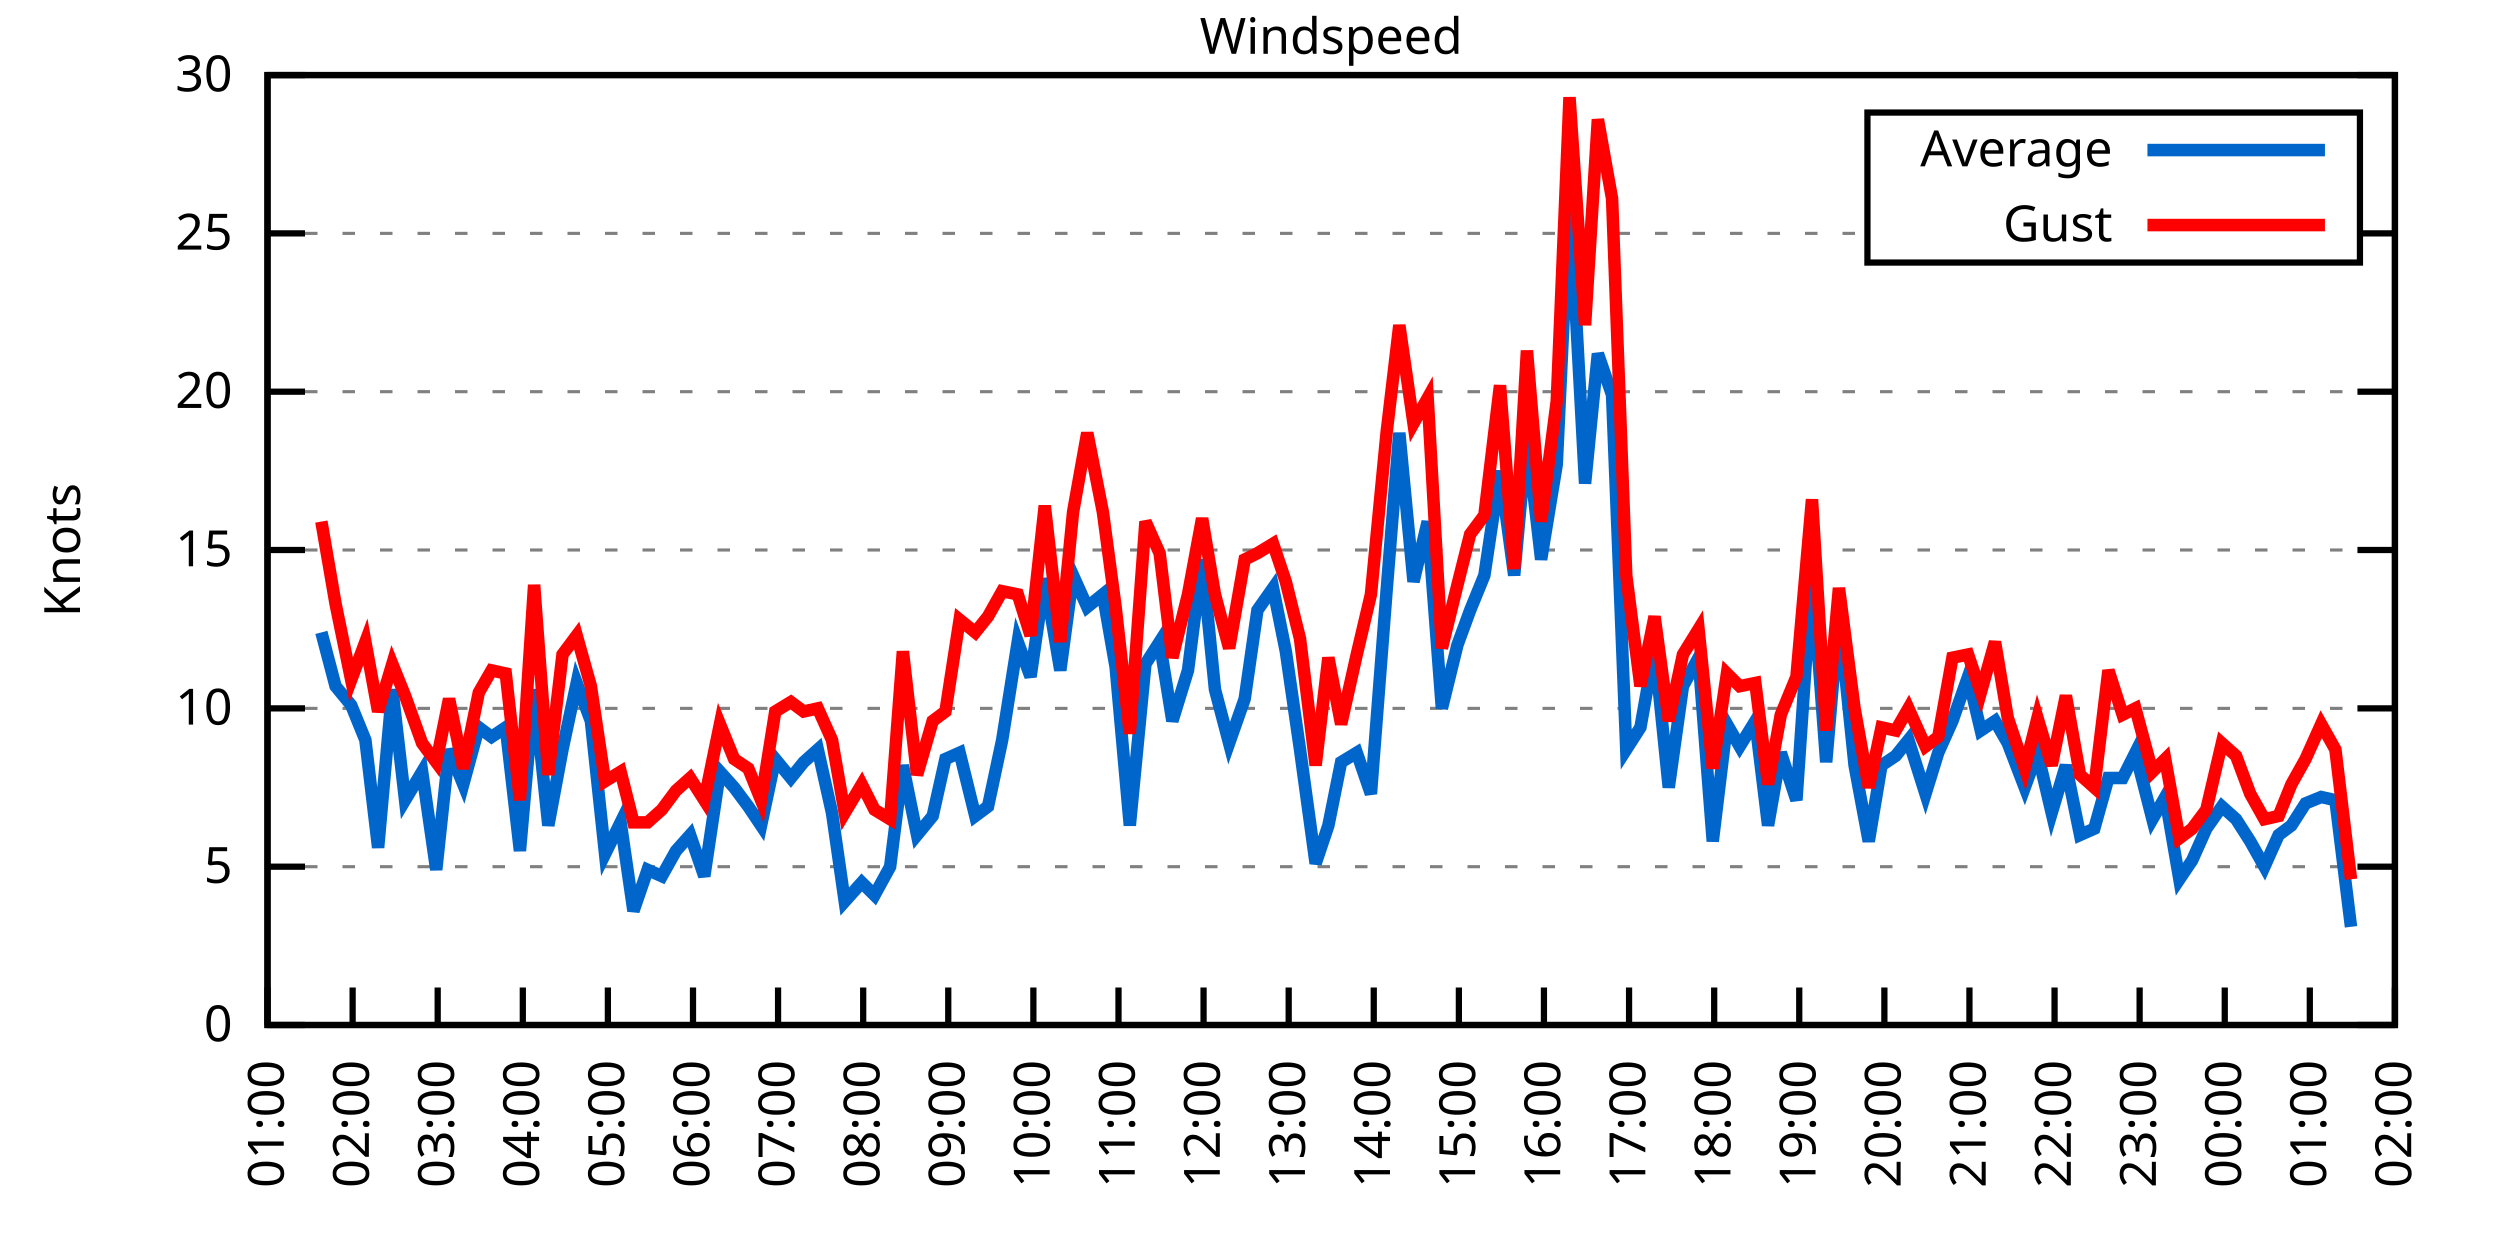
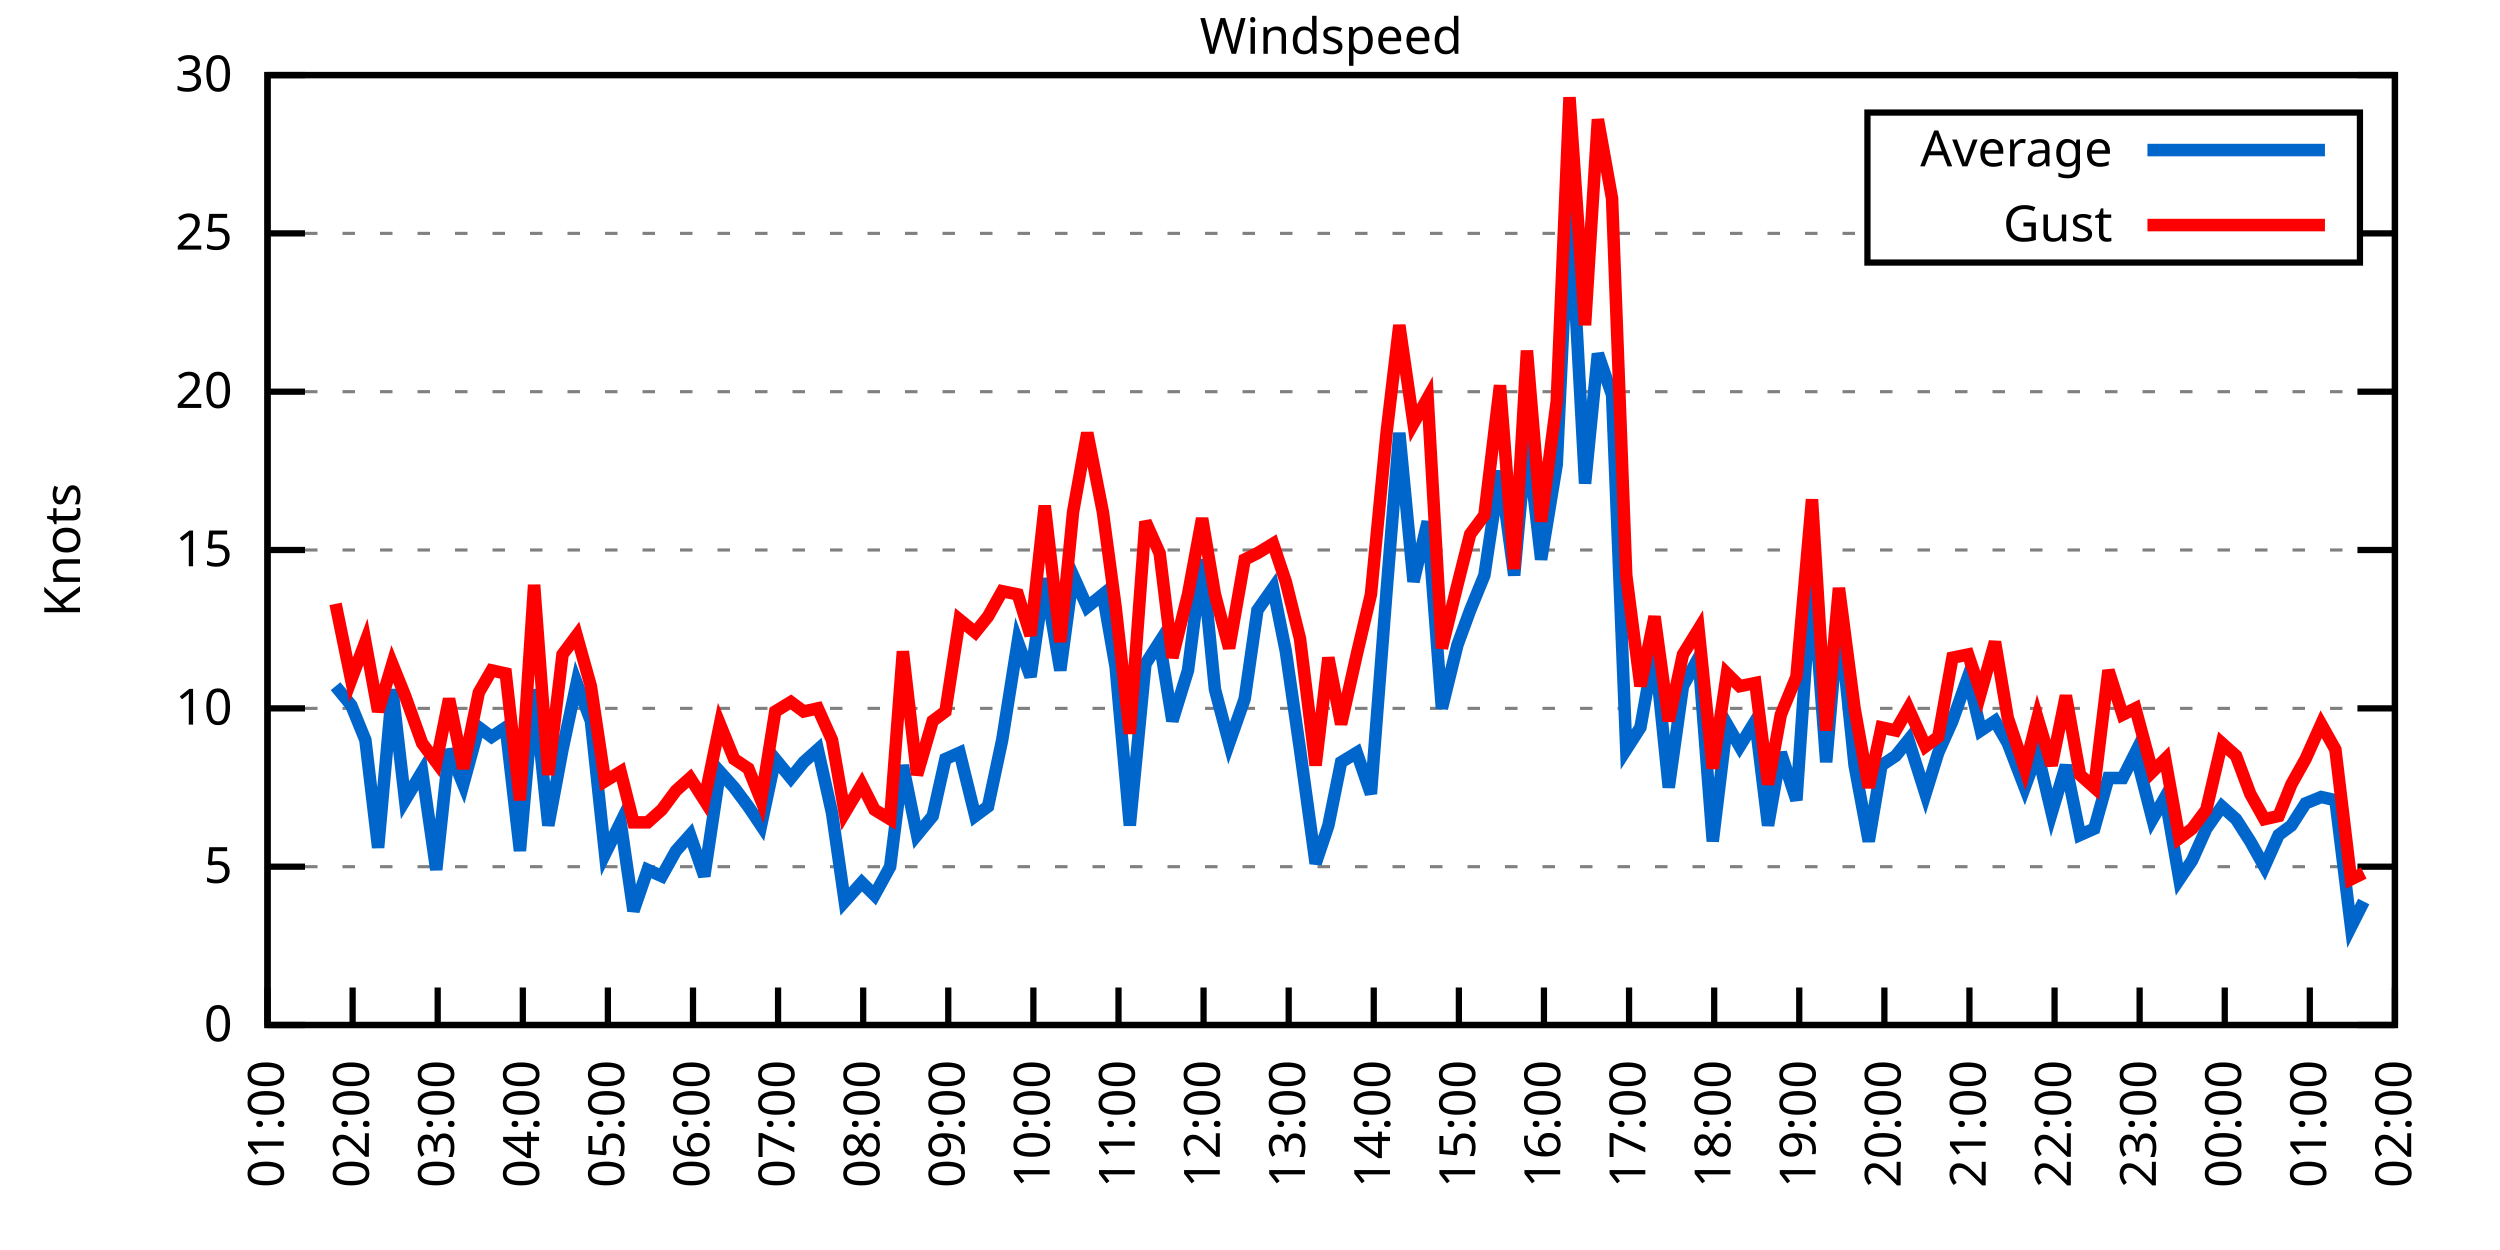
<svg xmlns="http://www.w3.org/2000/svg" xmlns:xlink="http://www.w3.org/1999/xlink" width="400" height="200" viewBox="0 0 400 200">
  <g id="gnuplot_canvas">
    <rect x="0" y="0" width="400" height="200" fill="none" />
    <defs>
      <circle id="gpDot" r="0.5" stroke-width="0.5" stroke="currentColor" />
      <path id="gpPt0" stroke-width="0.333" stroke="currentColor" d="M-1,0 h2 M0,-1 v2" />
      <path id="gpPt1" stroke-width="0.333" stroke="currentColor" d="M-1,-1 L1,1 M1,-1 L-1,1" />
      <path id="gpPt2" stroke-width="0.333" stroke="currentColor" d="M-1,0 L1,0 M0,-1 L0,1 M-1,-1 L1,1 M-1,1 L1,-1" />
      <rect id="gpPt3" stroke-width="0.333" stroke="currentColor" x="-1" y="-1" width="2" height="2" />
      <rect id="gpPt4" stroke-width="0.333" stroke="currentColor" fill="currentColor" x="-1" y="-1" width="2" height="2" />
      <circle id="gpPt5" stroke-width="0.333" stroke="currentColor" cx="0" cy="0" r="1" />
      <use xlink:href="#gpPt5" id="gpPt6" fill="currentColor" stroke="none" />
      <path id="gpPt7" stroke-width="0.333" stroke="currentColor" d="M0,-1.33 L-1.33,0.67 L1.33,0.67 z" />
      <use xlink:href="#gpPt7" id="gpPt8" fill="currentColor" stroke="none" />
      <use xlink:href="#gpPt7" id="gpPt9" stroke="currentColor" transform="rotate(180)" />
      <use xlink:href="#gpPt9" id="gpPt10" fill="currentColor" stroke="none" />
      <use xlink:href="#gpPt3" id="gpPt11" stroke="currentColor" transform="rotate(45)" />
      <use xlink:href="#gpPt11" id="gpPt12" fill="currentColor" stroke="none" />
      <path id="gpPt13" stroke-width="0.333" stroke="currentColor" d="M0,1.330 L1.265,0.411 L0.782,-1.067 L-0.782,-1.076 L-1.265,0.411 z" />
      <use xlink:href="#gpPt13" id="gpPt14" fill="currentColor" stroke="none" />
      <filter id="textbox" filterUnits="objectBoundingBox" x="0" y="0" height="1" width="1">
        <feFlood flood-color="white" flood-opacity="1" result="bgnd" />
        <feComposite in="SourceGraphic" in2="bgnd" operator="atop" />
      </filter>
      <filter id="greybox" filterUnits="objectBoundingBox" x="0" y="0" height="1" width="1">
        <feFlood flood-color="lightgrey" flood-opacity="1" result="grey" />
        <feComposite in="SourceGraphic" in2="grey" operator="atop" />
      </filter>
    </defs>
    <g fill="none" color="white" stroke="currentColor" stroke-width="1.00" stroke-linecap="butt" stroke-linejoin="miter">
</g>
    <g fill="none" color="black" stroke="currentColor" stroke-width="1.00" stroke-linecap="butt" stroke-linejoin="miter">
      <g stroke="none" shape-rendering="crispEdges">
        <polygon fill="rgb(255, 255, 255)" points="42.80,164.00 383.18,164.00 383.18,12.02 42.80,12.02 " />
      </g>
    </g>
    <g fill="none" color="black" stroke="currentColor" stroke-width="1.00" stroke-linecap="butt" stroke-linejoin="miter">
</g>
    <g fill="none" color="black" stroke="black" stroke-width="0.50" stroke-linecap="butt" stroke-linejoin="miter">
</g>
    <g fill="none" color="gray" stroke="currentColor" stroke-width="0.50" stroke-linecap="butt" stroke-linejoin="miter">
      <path stroke="gray" stroke-dasharray="2,4" class="gridline" d="M42.80,164.00 L383.19,164.00  " />
    </g>
    <g fill="none" color="gray" stroke="gray" stroke-width="1.00" stroke-linecap="butt" stroke-linejoin="miter">
</g>
    <g fill="none" color="black" stroke="currentColor" stroke-width="1.00" stroke-linecap="butt" stroke-linejoin="miter">
      <path stroke="black" d="M42.80,164.00 L48.80,164.00 M383.19,164.00 L377.19,164.00  " />
      <g transform="translate(37.20,166.60)" stroke="none" fill="black" font-family="Sans" font-size="8.00" text-anchor="end">
        <text>
          <tspan font-family="Sans"> 0</tspan>
        </text>
      </g>
    </g>
    <g fill="none" color="black" stroke="currentColor" stroke-width="1.00" stroke-linecap="butt" stroke-linejoin="miter">
</g>
    <g fill="none" color="black" stroke="black" stroke-width="0.50" stroke-linecap="butt" stroke-linejoin="miter">
</g>
    <g fill="none" color="gray" stroke="currentColor" stroke-width="0.50" stroke-linecap="butt" stroke-linejoin="miter">
      <path stroke="gray" stroke-dasharray="2,4" class="gridline" d="M42.80,138.67 L383.19,138.67  " />
    </g>
    <g fill="none" color="gray" stroke="gray" stroke-width="1.00" stroke-linecap="butt" stroke-linejoin="miter">
</g>
    <g fill="none" color="black" stroke="currentColor" stroke-width="1.00" stroke-linecap="butt" stroke-linejoin="miter">
      <path stroke="black" d="M42.80,138.67 L48.80,138.67 M383.19,138.67 L377.19,138.67  " />
      <g transform="translate(37.20,141.27)" stroke="none" fill="black" font-family="Sans" font-size="8.00" text-anchor="end">
        <text>
          <tspan font-family="Sans"> 5</tspan>
        </text>
      </g>
    </g>
    <g fill="none" color="black" stroke="currentColor" stroke-width="1.00" stroke-linecap="butt" stroke-linejoin="miter">
</g>
    <g fill="none" color="black" stroke="black" stroke-width="0.50" stroke-linecap="butt" stroke-linejoin="miter">
</g>
    <g fill="none" color="gray" stroke="currentColor" stroke-width="0.50" stroke-linecap="butt" stroke-linejoin="miter">
      <path stroke="gray" stroke-dasharray="2,4" class="gridline" d="M42.80,113.34 L383.19,113.34  " />
    </g>
    <g fill="none" color="gray" stroke="gray" stroke-width="1.00" stroke-linecap="butt" stroke-linejoin="miter">
</g>
    <g fill="none" color="black" stroke="currentColor" stroke-width="1.00" stroke-linecap="butt" stroke-linejoin="miter">
      <path stroke="black" d="M42.80,113.34 L48.80,113.34 M383.19,113.34 L377.19,113.34  " />
      <g transform="translate(37.20,115.94)" stroke="none" fill="black" font-family="Sans" font-size="8.00" text-anchor="end">
        <text>
          <tspan font-family="Sans"> 10</tspan>
        </text>
      </g>
    </g>
    <g fill="none" color="black" stroke="currentColor" stroke-width="1.00" stroke-linecap="butt" stroke-linejoin="miter">
</g>
    <g fill="none" color="black" stroke="black" stroke-width="0.50" stroke-linecap="butt" stroke-linejoin="miter">
</g>
    <g fill="none" color="gray" stroke="currentColor" stroke-width="0.50" stroke-linecap="butt" stroke-linejoin="miter">
      <path stroke="gray" stroke-dasharray="2,4" class="gridline" d="M42.80,88.00 L383.19,88.00  " />
    </g>
    <g fill="none" color="gray" stroke="gray" stroke-width="1.00" stroke-linecap="butt" stroke-linejoin="miter">
</g>
    <g fill="none" color="black" stroke="currentColor" stroke-width="1.00" stroke-linecap="butt" stroke-linejoin="miter">
      <path stroke="black" d="M42.80,88.00 L48.80,88.00 M383.19,88.00 L377.19,88.00  " />
      <g transform="translate(37.20,90.60)" stroke="none" fill="black" font-family="Sans" font-size="8.00" text-anchor="end">
        <text>
          <tspan font-family="Sans"> 15</tspan>
        </text>
      </g>
    </g>
    <g fill="none" color="black" stroke="currentColor" stroke-width="1.00" stroke-linecap="butt" stroke-linejoin="miter">
</g>
    <g fill="none" color="black" stroke="black" stroke-width="0.50" stroke-linecap="butt" stroke-linejoin="miter">
</g>
    <g fill="none" color="gray" stroke="currentColor" stroke-width="0.50" stroke-linecap="butt" stroke-linejoin="miter">
      <path stroke="gray" stroke-dasharray="2,4" class="gridline" d="M42.80,62.67 L383.19,62.67  " />
    </g>
    <g fill="none" color="gray" stroke="gray" stroke-width="1.00" stroke-linecap="butt" stroke-linejoin="miter">
</g>
    <g fill="none" color="black" stroke="currentColor" stroke-width="1.00" stroke-linecap="butt" stroke-linejoin="miter">
      <path stroke="black" d="M42.80,62.67 L48.80,62.67 M383.19,62.67 L377.19,62.67  " />
      <g transform="translate(37.20,65.27)" stroke="none" fill="black" font-family="Sans" font-size="8.00" text-anchor="end">
        <text>
          <tspan font-family="Sans"> 20</tspan>
        </text>
      </g>
    </g>
    <g fill="none" color="black" stroke="currentColor" stroke-width="1.00" stroke-linecap="butt" stroke-linejoin="miter">
</g>
    <g fill="none" color="black" stroke="black" stroke-width="0.50" stroke-linecap="butt" stroke-linejoin="miter">
</g>
    <g fill="none" color="gray" stroke="currentColor" stroke-width="0.50" stroke-linecap="butt" stroke-linejoin="miter">
      <path stroke="gray" stroke-dasharray="2,4" class="gridline" d="M42.80,37.34 L298.79,37.34 M377.59,37.34 L383.19,37.34  " />
    </g>
    <g fill="none" color="gray" stroke="gray" stroke-width="1.00" stroke-linecap="butt" stroke-linejoin="miter">
</g>
    <g fill="none" color="black" stroke="currentColor" stroke-width="1.00" stroke-linecap="butt" stroke-linejoin="miter">
      <path stroke="black" d="M42.80,37.34 L48.80,37.34 M383.19,37.34 L377.19,37.34  " />
      <g transform="translate(37.20,39.94)" stroke="none" fill="black" font-family="Sans" font-size="8.00" text-anchor="end">
        <text>
          <tspan font-family="Sans"> 25</tspan>
        </text>
      </g>
    </g>
    <g fill="none" color="black" stroke="currentColor" stroke-width="1.00" stroke-linecap="butt" stroke-linejoin="miter">
</g>
    <g fill="none" color="black" stroke="black" stroke-width="0.50" stroke-linecap="butt" stroke-linejoin="miter">
</g>
    <g fill="none" color="gray" stroke="currentColor" stroke-width="0.50" stroke-linecap="butt" stroke-linejoin="miter">
      <path stroke="gray" stroke-dasharray="2,4" class="gridline" d="M42.80,12.01 L383.19,12.01  " />
    </g>
    <g fill="none" color="gray" stroke="gray" stroke-width="1.00" stroke-linecap="butt" stroke-linejoin="miter">
</g>
    <g fill="none" color="black" stroke="currentColor" stroke-width="1.00" stroke-linecap="butt" stroke-linejoin="miter">
      <path stroke="black" d="M42.80,12.01 L48.80,12.01 M383.19,12.01 L377.19,12.01  " />
      <g transform="translate(37.20,14.61)" stroke="none" fill="black" font-family="Sans" font-size="8.00" text-anchor="end">
        <text>
          <tspan font-family="Sans"> 30</tspan>
        </text>
      </g>
    </g>
    <g fill="none" color="black" stroke="currentColor" stroke-width="1.00" stroke-linecap="butt" stroke-linejoin="miter">
      <path stroke="black" d="M42.80,164.00 L42.80,158.00  " />
      <g transform="translate(45.40,169.60) rotate(270.00)" stroke="none" fill="black" font-family="Sans" font-size="8.00" text-anchor="end">
        <text>
          <tspan font-family="Sans">01:00</tspan>
        </text>
      </g>
    </g>
    <g fill="none" color="black" stroke="currentColor" stroke-width="1.00" stroke-linecap="butt" stroke-linejoin="miter">
      <path stroke="black" d="M56.42,164.00 L56.42,158.00  " />
      <g transform="translate(59.02,169.60) rotate(270.00)" stroke="none" fill="black" font-family="Sans" font-size="8.00" text-anchor="end">
        <text>
          <tspan font-family="Sans">02:00</tspan>
        </text>
      </g>
    </g>
    <g fill="none" color="black" stroke="currentColor" stroke-width="1.00" stroke-linecap="butt" stroke-linejoin="miter">
      <path stroke="black" d="M70.03,164.00 L70.03,158.00  " />
      <g transform="translate(72.63,169.60) rotate(270.00)" stroke="none" fill="black" font-family="Sans" font-size="8.00" text-anchor="end">
        <text>
          <tspan font-family="Sans">03:00</tspan>
        </text>
      </g>
    </g>
    <g fill="none" color="black" stroke="currentColor" stroke-width="1.00" stroke-linecap="butt" stroke-linejoin="miter">
      <path stroke="black" d="M83.65,164.00 L83.65,158.00  " />
      <g transform="translate(86.25,169.60) rotate(270.00)" stroke="none" fill="black" font-family="Sans" font-size="8.00" text-anchor="end">
        <text>
          <tspan font-family="Sans">04:00</tspan>
        </text>
      </g>
    </g>
    <g fill="none" color="black" stroke="currentColor" stroke-width="1.00" stroke-linecap="butt" stroke-linejoin="miter">
      <path stroke="black" d="M97.26,164.00 L97.26,158.00  " />
      <g transform="translate(99.86,169.60) rotate(270.00)" stroke="none" fill="black" font-family="Sans" font-size="8.00" text-anchor="end">
        <text>
          <tspan font-family="Sans">05:00</tspan>
        </text>
      </g>
    </g>
    <g fill="none" color="black" stroke="currentColor" stroke-width="1.00" stroke-linecap="butt" stroke-linejoin="miter">
      <path stroke="black" d="M110.88,164.00 L110.88,158.00  " />
      <g transform="translate(113.48,169.60) rotate(270.00)" stroke="none" fill="black" font-family="Sans" font-size="8.00" text-anchor="end">
        <text>
          <tspan font-family="Sans">06:00</tspan>
        </text>
      </g>
    </g>
    <g fill="none" color="black" stroke="currentColor" stroke-width="1.00" stroke-linecap="butt" stroke-linejoin="miter">
      <path stroke="black" d="M124.49,164.00 L124.49,158.00  " />
      <g transform="translate(127.09,169.60) rotate(270.00)" stroke="none" fill="black" font-family="Sans" font-size="8.00" text-anchor="end">
        <text>
          <tspan font-family="Sans">07:00</tspan>
        </text>
      </g>
    </g>
    <g fill="none" color="black" stroke="currentColor" stroke-width="1.00" stroke-linecap="butt" stroke-linejoin="miter">
      <path stroke="black" d="M138.11,164.00 L138.11,158.00  " />
      <g transform="translate(140.71,169.60) rotate(270.00)" stroke="none" fill="black" font-family="Sans" font-size="8.00" text-anchor="end">
        <text>
          <tspan font-family="Sans">08:00</tspan>
        </text>
      </g>
    </g>
    <g fill="none" color="black" stroke="currentColor" stroke-width="1.00" stroke-linecap="butt" stroke-linejoin="miter">
      <path stroke="black" d="M151.72,164.00 L151.72,158.00  " />
      <g transform="translate(154.32,169.60) rotate(270.00)" stroke="none" fill="black" font-family="Sans" font-size="8.00" text-anchor="end">
        <text>
          <tspan font-family="Sans">09:00</tspan>
        </text>
      </g>
    </g>
    <g fill="none" color="black" stroke="currentColor" stroke-width="1.00" stroke-linecap="butt" stroke-linejoin="miter">
      <path stroke="black" d="M165.34,164.00 L165.34,158.00  " />
      <g transform="translate(167.94,169.60) rotate(270.00)" stroke="none" fill="black" font-family="Sans" font-size="8.00" text-anchor="end">
        <text>
          <tspan font-family="Sans">10:00</tspan>
        </text>
      </g>
    </g>
    <g fill="none" color="black" stroke="currentColor" stroke-width="1.00" stroke-linecap="butt" stroke-linejoin="miter">
      <path stroke="black" d="M178.96,164.00 L178.96,158.00  " />
      <g transform="translate(181.56,169.60) rotate(270.00)" stroke="none" fill="black" font-family="Sans" font-size="8.00" text-anchor="end">
        <text>
          <tspan font-family="Sans">11:00</tspan>
        </text>
      </g>
    </g>
    <g fill="none" color="black" stroke="currentColor" stroke-width="1.00" stroke-linecap="butt" stroke-linejoin="miter">
      <path stroke="black" d="M192.57,164.00 L192.57,158.00  " />
      <g transform="translate(195.17,169.60) rotate(270.00)" stroke="none" fill="black" font-family="Sans" font-size="8.00" text-anchor="end">
        <text>
          <tspan font-family="Sans">12:00</tspan>
        </text>
      </g>
    </g>
    <g fill="none" color="black" stroke="currentColor" stroke-width="1.00" stroke-linecap="butt" stroke-linejoin="miter">
      <path stroke="black" d="M206.19,164.00 L206.19,158.00  " />
      <g transform="translate(208.79,169.60) rotate(270.00)" stroke="none" fill="black" font-family="Sans" font-size="8.00" text-anchor="end">
        <text>
          <tspan font-family="Sans">13:00</tspan>
        </text>
      </g>
    </g>
    <g fill="none" color="black" stroke="currentColor" stroke-width="1.00" stroke-linecap="butt" stroke-linejoin="miter">
      <path stroke="black" d="M219.80,164.00 L219.80,158.00  " />
      <g transform="translate(222.40,169.60) rotate(270.00)" stroke="none" fill="black" font-family="Sans" font-size="8.00" text-anchor="end">
        <text>
          <tspan font-family="Sans">14:00</tspan>
        </text>
      </g>
    </g>
    <g fill="none" color="black" stroke="currentColor" stroke-width="1.00" stroke-linecap="butt" stroke-linejoin="miter">
      <path stroke="black" d="M233.42,164.00 L233.42,158.00  " />
      <g transform="translate(236.02,169.60) rotate(270.00)" stroke="none" fill="black" font-family="Sans" font-size="8.00" text-anchor="end">
        <text>
          <tspan font-family="Sans">15:00</tspan>
        </text>
      </g>
    </g>
    <g fill="none" color="black" stroke="currentColor" stroke-width="1.00" stroke-linecap="butt" stroke-linejoin="miter">
      <path stroke="black" d="M247.03,164.00 L247.03,158.00  " />
      <g transform="translate(249.63,169.60) rotate(270.00)" stroke="none" fill="black" font-family="Sans" font-size="8.00" text-anchor="end">
        <text>
          <tspan font-family="Sans">16:00</tspan>
        </text>
      </g>
    </g>
    <g fill="none" color="black" stroke="currentColor" stroke-width="1.00" stroke-linecap="butt" stroke-linejoin="miter">
      <path stroke="black" d="M260.65,164.00 L260.65,158.00  " />
      <g transform="translate(263.25,169.60) rotate(270.00)" stroke="none" fill="black" font-family="Sans" font-size="8.00" text-anchor="end">
        <text>
          <tspan font-family="Sans">17:00</tspan>
        </text>
      </g>
    </g>
    <g fill="none" color="black" stroke="currentColor" stroke-width="1.00" stroke-linecap="butt" stroke-linejoin="miter">
      <path stroke="black" d="M274.27,164.00 L274.27,158.00  " />
      <g transform="translate(276.87,169.60) rotate(270.00)" stroke="none" fill="black" font-family="Sans" font-size="8.00" text-anchor="end">
        <text>
          <tspan font-family="Sans">18:00</tspan>
        </text>
      </g>
    </g>
    <g fill="none" color="black" stroke="currentColor" stroke-width="1.00" stroke-linecap="butt" stroke-linejoin="miter">
      <path stroke="black" d="M287.88,164.00 L287.88,158.00  " />
      <g transform="translate(290.48,169.60) rotate(270.00)" stroke="none" fill="black" font-family="Sans" font-size="8.00" text-anchor="end">
        <text>
          <tspan font-family="Sans">19:00</tspan>
        </text>
      </g>
    </g>
    <g fill="none" color="black" stroke="currentColor" stroke-width="1.00" stroke-linecap="butt" stroke-linejoin="miter">
      <path stroke="black" d="M301.50,164.00 L301.50,158.00  " />
      <g transform="translate(304.10,169.60) rotate(270.00)" stroke="none" fill="black" font-family="Sans" font-size="8.00" text-anchor="end">
        <text>
          <tspan font-family="Sans">20:00</tspan>
        </text>
      </g>
    </g>
    <g fill="none" color="black" stroke="currentColor" stroke-width="1.00" stroke-linecap="butt" stroke-linejoin="miter">
      <path stroke="black" d="M315.11,164.00 L315.11,158.00  " />
      <g transform="translate(317.71,169.60) rotate(270.00)" stroke="none" fill="black" font-family="Sans" font-size="8.00" text-anchor="end">
        <text>
          <tspan font-family="Sans">21:00</tspan>
        </text>
      </g>
    </g>
    <g fill="none" color="black" stroke="currentColor" stroke-width="1.00" stroke-linecap="butt" stroke-linejoin="miter">
      <path stroke="black" d="M328.73,164.00 L328.73,158.00  " />
      <g transform="translate(331.33,169.60) rotate(270.00)" stroke="none" fill="black" font-family="Sans" font-size="8.00" text-anchor="end">
        <text>
          <tspan font-family="Sans">22:00</tspan>
        </text>
      </g>
    </g>
    <g fill="none" color="black" stroke="currentColor" stroke-width="1.00" stroke-linecap="butt" stroke-linejoin="miter">
      <path stroke="black" d="M342.34,164.00 L342.34,158.00  " />
      <g transform="translate(344.94,169.60) rotate(270.00)" stroke="none" fill="black" font-family="Sans" font-size="8.00" text-anchor="end">
        <text>
          <tspan font-family="Sans">23:00</tspan>
        </text>
      </g>
    </g>
    <g fill="none" color="black" stroke="currentColor" stroke-width="1.00" stroke-linecap="butt" stroke-linejoin="miter">
      <path stroke="black" d="M355.96,164.00 L355.96,158.00  " />
      <g transform="translate(358.56,169.60) rotate(270.00)" stroke="none" fill="black" font-family="Sans" font-size="8.00" text-anchor="end">
        <text>
          <tspan font-family="Sans">00:00</tspan>
        </text>
      </g>
    </g>
    <g fill="none" color="black" stroke="currentColor" stroke-width="1.00" stroke-linecap="butt" stroke-linejoin="miter">
      <path stroke="black" d="M369.57,164.00 L369.57,158.00  " />
      <g transform="translate(372.17,169.60) rotate(270.00)" stroke="none" fill="black" font-family="Sans" font-size="8.00" text-anchor="end">
        <text>
          <tspan font-family="Sans">01:00</tspan>
        </text>
      </g>
    </g>
    <g fill="none" color="black" stroke="currentColor" stroke-width="1.00" stroke-linecap="butt" stroke-linejoin="miter">
      <path stroke="black" d="M383.19,164.00 L383.19,158.00  " />
      <g transform="translate(385.79,169.60) rotate(270.00)" stroke="none" fill="black" font-family="Sans" font-size="8.00" text-anchor="end">
        <text>
          <tspan font-family="Sans">02:00</tspan>
        </text>
      </g>
    </g>
    <g fill="none" color="black" stroke="currentColor" stroke-width="1.00" stroke-linecap="butt" stroke-linejoin="miter">
</g>
    <g fill="none" color="black" stroke="currentColor" stroke-width="1.00" stroke-linecap="butt" stroke-linejoin="miter">
      <path stroke="black" d="M42.80,12.01 L42.80,164.00 L383.19,164.00 L383.19,12.01 L42.80,12.01 Z  " />
    </g>
    <g fill="none" color="black" stroke="currentColor" stroke-width="1.00" stroke-linecap="butt" stroke-linejoin="miter">
</g>
    <g fill="none" color="black" stroke="currentColor" stroke-width="1.00" stroke-linecap="butt" stroke-linejoin="miter">
      <path stroke="black" d="M298.79,42.01 L298.79,18.01 L377.59,18.01 L377.59,42.01 L298.79,42.01 Z  " />
    </g>
    <g id="Windspeed_plot_1">
      <g fill="none" color="white" stroke="black" stroke-width="2.00" stroke-linecap="butt" stroke-linejoin="miter">
</g>
      <g fill="none" color="black" stroke="currentColor" stroke-width="2.00" stroke-linecap="butt" stroke-linejoin="miter">
        <g transform="translate(337.99,26.61)" stroke="none" fill="black" font-family="Sans" font-size="8.00" text-anchor="end">
          <text>
            <tspan font-family="Sans">Average</tspan>
          </text>
        </g>
      </g>
      <g fill="none" color="black" stroke="currentColor" stroke-width="2.00" stroke-linecap="butt" stroke-linejoin="miter">
-         <path stroke="rgb(  0, 102, 204)" d="M343.59,24.01 L371.99,24.01 M51.42,101.18 L53.69,109.79 L56.19,112.83 L58.46,118.40 L60.50,135.63 L62.77,110.30   L64.81,128.03 L67.54,123.47 L69.80,139.17 L71.85,119.92 L74.12,125.50 L76.61,116.38 L78.65,117.90 L80.92,116.38   L83.19,136.14 L85.46,110.30 L87.73,132.08 L90.00,119.92 L92.27,109.28 L94.54,115.36 L96.81,136.64 L99.30,131.58   L101.35,145.76 L103.62,139.17 L105.89,140.19 L108.15,136.14 L110.42,133.60 L112.69,140.19 L115.19,123.47 L117.46,126.00   L119.73,129.04 L121.77,132.08 L124.04,121.44 L126.54,124.48 L128.58,121.95 L130.85,119.92 L133.12,130.06 L135.16,144.24   L137.88,141.20 L139.92,143.23 L142.42,138.67 L144.46,122.46 L146.73,133.60 L149.23,130.56 L151.27,121.44 L153.54,120.43   L156.04,130.56 L158.08,129.04 L160.35,118.40 L162.84,102.70 L164.89,108.27 L167.16,92.56 L169.65,107.26 L171.69,92.06   L173.96,97.12 L176.46,95.10 L178.50,106.75 L180.77,132.08 L183.27,106.24 L185.54,102.70 L187.58,115.36 L190.08,107.26   L192.34,89.52 L194.39,110.30 L196.66,118.91 L199.15,111.82 L201.19,97.63 L203.69,94.08 L205.73,104.22 L208.00,119.92   L210.50,138.16 L212.54,132.08 L214.58,121.95 L217.08,120.43 L219.35,127.02 L221.85,94.59 L223.89,69.26 L226.16,93.07   L228.43,83.45 L230.70,113.34 L233.19,103.20 L235.23,97.63 L237.50,92.06 L240.00,75.34 L242.27,92.06 L244.31,69.77   L246.58,89.52 L249.08,74.33 L251.12,31.26 L253.61,77.37 L255.66,56.59 L257.93,63.18 L260.20,119.92 L262.47,116.38   L264.73,103.71 L267.00,126.00 L269.27,109.79 L271.77,105.23 L274.04,134.62 L276.31,115.87 L278.35,119.42 L280.85,115.36   L282.89,132.08 L284.93,120.43 L287.43,128.03 L289.92,91.55 L292.19,121.95 L294.23,98.14 L296.73,122.46 L299.00,134.62   L301.04,122.46 L303.31,120.94 L305.35,118.40 L308.08,127.02 L310.12,120.43 L312.39,115.36 L314.89,108.27 L316.93,116.88   L319.20,115.36 L321.24,118.91 L323.96,126.00 L326.00,120.43 L328.27,130.06 L330.54,122.46 L332.81,133.60 L335.08,132.59   L337.35,124.48 L339.62,124.48 L341.66,120.43 L344.39,131.07 L346.43,127.52 L348.70,140.69 L350.74,137.66 L353.01,132.59   L355.50,129.04 L357.77,131.07 L360.04,134.62 L362.31,138.67 L364.58,133.60 L366.62,132.08 L368.89,128.54 L371.39,127.52   L373.66,128.03 L376.16,148.29  " />
+         <path stroke="rgb(  0, 102, 204)" d="M343.59,24.01 L371.99,24.01 M53.69,109.79 L56.19,112.83 L58.46,118.40 L60.50,135.63 L62.77,110.30 L64.81,128.03   L67.54,123.47 L69.80,139.17 L71.85,119.92 L74.12,125.50 L76.61,116.38 L78.65,117.90 L80.92,116.38 L83.19,136.14   L85.46,110.30 L87.73,132.08 L90.00,119.92 L92.27,109.28 L94.54,115.36 L96.81,136.64 L99.30,131.58 L101.35,145.76   L103.62,139.17 L105.89,140.19 L108.15,136.14 L110.42,133.60 L112.69,140.19 L115.19,123.47 L117.46,126.00 L119.73,129.04   L121.77,132.08 L124.04,121.44 L126.54,124.48 L128.58,121.95 L130.85,119.92 L133.12,130.06 L135.16,144.24 L137.88,141.20   L139.92,143.23 L142.42,138.67 L144.46,122.46 L146.73,133.60 L149.23,130.56 L151.27,121.44 L153.54,120.43 L156.04,130.56   L158.08,129.04 L160.35,118.40 L162.84,102.70 L164.89,108.27 L167.16,92.56 L169.65,107.26 L171.69,92.06 L173.96,97.12   L176.46,95.10 L178.50,106.75 L180.77,132.08 L183.27,106.24 L185.54,102.70 L187.58,115.36 L190.08,107.26 L192.34,89.52   L194.39,110.30 L196.66,118.91 L199.15,111.82 L201.19,97.63 L203.69,94.08 L205.73,104.22 L208.00,119.92 L210.50,138.16   L212.54,132.08 L214.58,121.95 L217.08,120.43 L219.35,127.02 L221.85,94.59 L223.89,69.26 L226.16,93.07 L228.43,83.45   L230.70,113.34 L233.19,103.20 L235.23,97.63 L237.50,92.06 L240.00,75.34 L242.27,92.06 L244.31,69.77 L246.58,89.52   L249.08,74.33 L251.12,31.26 L253.61,77.37 L255.66,56.59 L257.93,63.18 L260.20,119.92 L262.47,116.38 L264.73,103.71   L267.00,126.00 L269.27,109.79 L271.77,105.23 L274.04,134.62 L276.31,115.87 L278.35,119.42 L280.85,115.36 L282.89,132.08   L284.93,120.43 L287.43,128.03 L289.92,91.55 L292.19,121.95 L294.23,98.14 L296.73,122.46 L299.00,134.62 L301.04,122.46   L303.31,120.94 L305.35,118.40 L308.08,127.02 L310.12,120.43 L312.39,115.36 L314.89,108.27 L316.93,116.88 L319.20,115.36   L321.24,118.91 L323.96,126.00 L326.00,120.43 L328.27,130.06 L330.54,122.46 L332.81,133.60 L335.08,132.59 L337.35,124.48   L339.62,124.48 L341.66,120.43 L344.39,131.07 L346.43,127.52 L348.70,140.69 L350.74,137.66 L353.01,132.59 L355.50,129.04   L357.77,131.07 L360.04,134.62 L362.31,138.67 L364.58,133.60 L366.62,132.08 L368.89,128.54 L371.39,127.52 L373.66,128.03   L376.16,148.29 L378.20,144.24  " />
      </g>
    </g>
    <g id="Windspeed_plot_2">
      <g fill="none" color="black" stroke="currentColor" stroke-width="2.00" stroke-linecap="butt" stroke-linejoin="miter">
        <g transform="translate(337.99,38.61)" stroke="none" fill="black" font-family="Sans" font-size="8.00" text-anchor="end">
          <text>
            <tspan font-family="Sans">Gust</tspan>
          </text>
        </g>
      </g>
      <g fill="none" color="black" stroke="currentColor" stroke-width="2.00" stroke-linecap="butt" stroke-linejoin="miter">
-         <path stroke="rgb(255,   0,   0)" d="M343.59,36.01 L371.99,36.01 M51.42,83.45 L53.69,96.62 L56.19,108.78 L58.46,102.70 L60.50,113.84 L62.77,106.24   L64.81,111.31 L67.54,118.91 L69.80,121.95 L71.85,111.82 L74.12,122.96 L76.61,110.80 L78.65,107.26 L80.92,107.76   L83.19,128.03 L85.46,93.58 L87.73,123.98 L90.00,104.72 L92.27,101.68 L94.54,109.79 L96.81,124.99 L99.30,123.47   L101.35,131.58 L103.62,131.58 L105.89,129.55 L108.15,126.51 L110.42,124.48 L112.69,128.03 L115.19,115.87 L117.46,121.44   L119.73,122.96 L121.77,128.03 L124.04,113.84 L126.54,112.32 L128.58,113.84 L130.85,113.34 L133.12,118.40 L135.16,130.06   L137.88,125.50 L139.92,129.55 L142.42,131.07 L144.46,104.22 L146.73,123.98 L149.23,115.36 L151.27,113.84 L153.54,99.15   L156.04,101.18 L158.08,98.64 L160.35,94.59 L162.84,95.10 L164.89,101.68 L167.16,80.91 L169.65,102.70 L171.69,81.93   L173.96,69.26 L176.46,81.93 L178.50,97.12 L180.77,117.39 L183.27,83.45 L185.54,88.51 L187.58,105.23 L190.08,95.10   L192.34,82.94 L194.39,95.10 L196.66,103.71 L199.15,89.52 L201.19,88.51 L203.69,86.99 L205.73,93.07 L208.00,102.19   L210.50,122.46 L212.54,105.23 L214.58,115.87 L217.08,104.72 L219.35,95.10 L221.85,69.26 L223.89,52.03 L226.16,67.74   L228.43,63.69 L230.70,103.71 L233.19,93.58 L235.23,85.47 L237.50,82.43 L240.00,61.66 L242.27,91.04 L244.31,56.09   L246.58,83.45 L249.08,64.19 L251.12,15.56 L253.61,52.03 L255.66,19.10 L257.93,31.77 L260.20,92.06 L262.47,109.79   L264.73,98.64 L267.00,115.36 L269.27,104.72 L271.77,100.67 L274.04,122.96 L276.31,107.76 L278.35,109.79 L280.85,109.28   L282.89,125.50 L284.93,114.35 L287.43,108.27 L289.92,79.90 L292.19,116.88 L294.23,94.08 L296.73,113.34 L299.00,126.00   L301.04,116.38 L303.31,116.88 L305.35,113.34 L308.08,119.42 L310.12,117.90 L312.39,105.23 L314.89,104.72 L316.93,110.80   L319.20,102.70 L321.24,114.86 L323.96,122.96 L326.00,114.86 L328.27,122.46 L330.54,111.31 L332.81,123.98 L335.08,126.00   L337.35,107.26 L339.62,114.35 L341.66,113.34 L344.39,123.47 L346.43,121.44 L348.70,134.11 L350.74,132.59 L353.01,129.55   L355.50,118.91 L357.77,120.94 L360.04,127.02 L362.31,131.07 L364.58,130.56 L366.62,125.50 L368.89,121.44 L371.39,115.87   L373.66,119.92 L376.16,140.69  " />
+         <path stroke="rgb(255,   0,   0)" d="M343.59,36.01 L371.99,36.01 M53.69,96.62 L56.19,108.78 L58.46,102.70 L60.50,113.84 L62.77,106.24 L64.81,111.31   L67.54,118.91 L69.80,121.95 L71.85,111.82 L74.12,122.96 L76.61,110.80 L78.65,107.26 L80.92,107.76 L83.19,128.03   L85.46,93.58 L87.73,123.98 L90.00,104.72 L92.27,101.68 L94.54,109.79 L96.81,124.99 L99.30,123.47 L101.35,131.58   L103.62,131.58 L105.89,129.55 L108.15,126.51 L110.42,124.48 L112.69,128.03 L115.19,115.87 L117.46,121.44 L119.73,122.96   L121.77,128.03 L124.04,113.84 L126.54,112.32 L128.58,113.84 L130.85,113.34 L133.12,118.40 L135.16,130.06 L137.88,125.50   L139.92,129.55 L142.42,131.07 L144.46,104.22 L146.73,123.98 L149.23,115.36 L151.27,113.84 L153.54,99.15 L156.04,101.18   L158.08,98.64 L160.35,94.59 L162.84,95.10 L164.89,101.68 L167.16,80.91 L169.65,102.70 L171.69,81.93 L173.96,69.26   L176.46,81.93 L178.50,97.12 L180.77,117.39 L183.27,83.45 L185.54,88.51 L187.58,105.23 L190.08,95.10 L192.34,82.94   L194.39,95.10 L196.66,103.71 L199.15,89.52 L201.19,88.51 L203.69,86.99 L205.73,93.07 L208.00,102.19 L210.50,122.46   L212.54,105.23 L214.58,115.87 L217.08,104.72 L219.35,95.10 L221.85,69.26 L223.89,52.03 L226.16,67.74 L228.43,63.69   L230.70,103.71 L233.19,93.58 L235.23,85.47 L237.50,82.43 L240.00,61.66 L242.27,91.04 L244.31,56.09 L246.58,83.45   L249.08,64.19 L251.12,15.56 L253.61,52.03 L255.66,19.10 L257.93,31.77 L260.20,92.06 L262.47,109.79 L264.73,98.64   L267.00,115.36 L269.27,104.72 L271.77,100.67 L274.04,122.96 L276.31,107.76 L278.35,109.79 L280.85,109.28 L282.89,125.50   L284.93,114.35 L287.43,108.27 L289.92,79.90 L292.19,116.88 L294.23,94.08 L296.73,113.34 L299.00,126.00 L301.04,116.38   L303.31,116.88 L305.35,113.34 L308.08,119.42 L310.12,117.90 L312.39,105.23 L314.89,104.72 L316.93,110.80 L319.20,102.70   L321.24,114.86 L323.96,122.96 L326.00,114.86 L328.27,122.46 L330.54,111.31 L332.81,123.98 L335.08,126.00 L337.35,107.26   L339.62,114.35 L341.66,113.34 L344.39,123.47 L346.43,121.44 L348.70,134.11 L350.74,132.59 L353.01,129.55 L355.50,118.91   L357.77,120.94 L360.04,127.02 L362.31,131.07 L364.58,130.56 L366.62,125.50 L368.89,121.44 L371.39,115.87 L373.66,119.92   L376.16,140.69 L378.20,139.68  " />
      </g>
    </g>
    <g fill="none" color="black" stroke="currentColor" stroke-width="2.00" stroke-linecap="butt" stroke-linejoin="miter">
</g>
    <g fill="none" color="black" stroke="black" stroke-width="1.00" stroke-linecap="butt" stroke-linejoin="miter">
</g>
    <g fill="none" color="black" stroke="currentColor" stroke-width="1.00" stroke-linecap="butt" stroke-linejoin="miter">
      <path stroke="black" d="M42.80,12.01 L42.80,164.00 L383.19,164.00 L383.19,12.01 L42.80,12.01 Z  " />
      <g transform="translate(12.80,88.01) rotate(270.00)" stroke="none" fill="black" font-family="Sans" font-size="8.00" text-anchor="middle">
        <text>
          <tspan font-family="Sans">Knots</tspan>
        </text>
      </g>
    </g>
    <g fill="none" color="black" stroke="currentColor" stroke-width="1.00" stroke-linecap="butt" stroke-linejoin="miter">
</g>
    <g fill="none" color="black" stroke="currentColor" stroke-width="1.00" stroke-linecap="butt" stroke-linejoin="miter">
      <g transform="translate(212.99,8.61)" stroke="none" fill="black" font-family="Sans" font-size="8.00" text-anchor="middle">
        <text>
          <tspan font-family="Sans">Windspeed</tspan>
        </text>
      </g>
    </g>
    <g fill="none" color="black" stroke="currentColor" stroke-width="1.00" stroke-linecap="butt" stroke-linejoin="miter">
</g>
  </g>
</svg>
